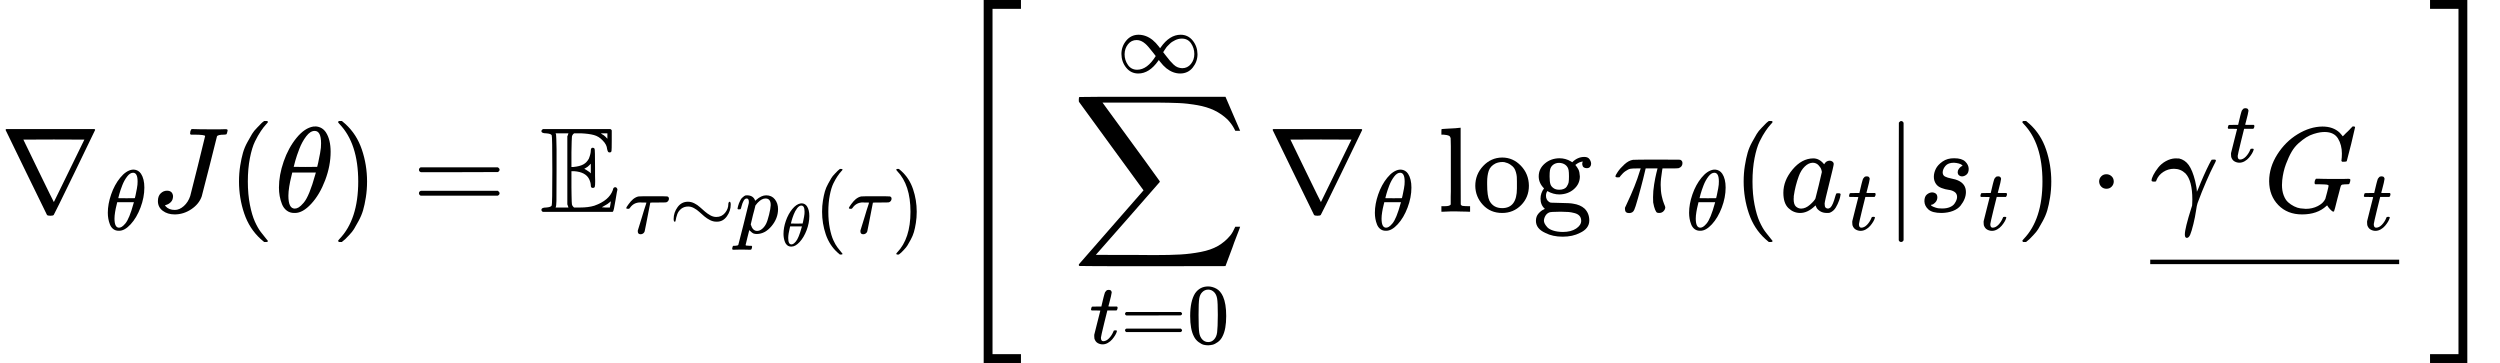
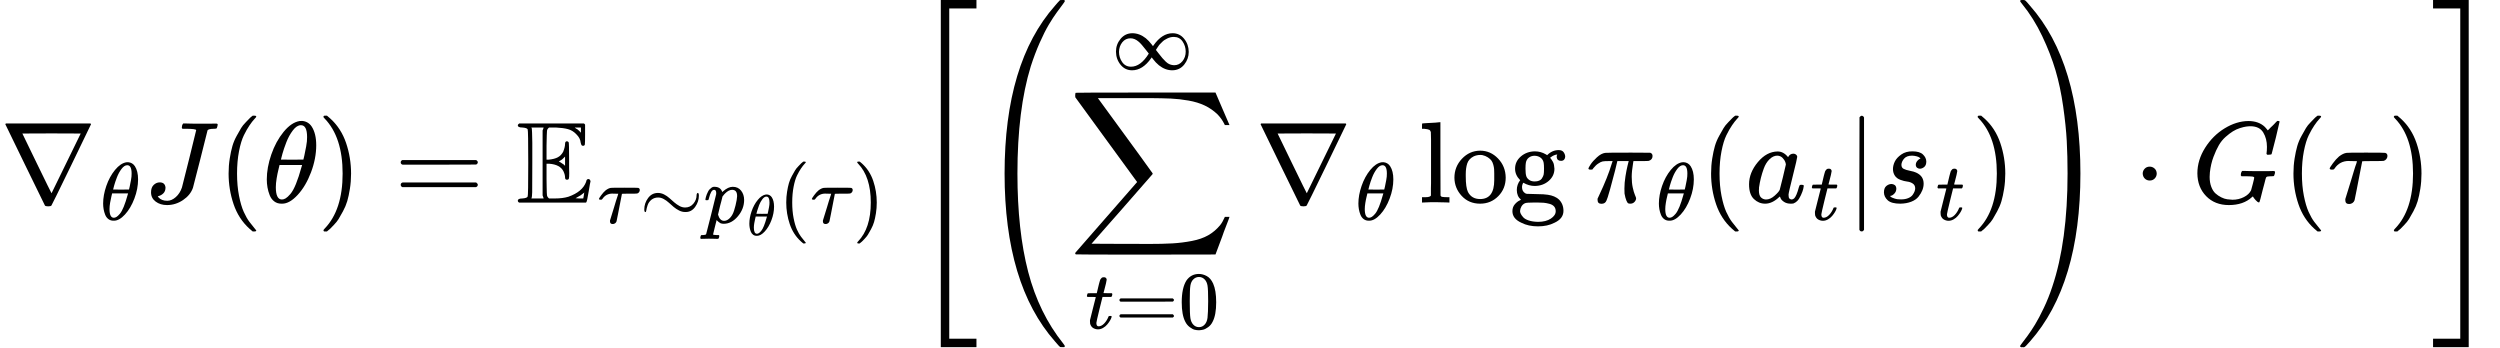
- <svg xmlns="http://www.w3.org/2000/svg" style="vertical-align: -2.827ex;" width="46.73ex" height="6.785ex" role="img" focusable="false" viewBox="0 -1749.5 20654.8 2999">
+ <svg xmlns="http://www.w3.org/2000/svg" style="vertical-align: -2.827ex;" width="48.861ex" height="6.785ex" role="img" focusable="false" viewBox="0 -1749.5 21596.4 2999">
  <g stroke="currentColor" fill="currentColor" stroke-width="0" transform="scale(1,-1)">
    <g data-mml-node="math">
      <g data-mml-node="mtable">
        <g data-mml-node="mtr">
          <g data-mml-node="mtd">
            <g data-mml-node="msub">
              <g data-mml-node="mi">
                <path data-c="2207" d="M46 676Q46 679 51 683H781Q786 679 786 676Q786 674 617 326T444 -26Q439 -33 416 -33T388 -26Q385 -22 216 326T46 676ZM697 596Q697 597 445 597T193 596Q195 591 319 336T445 80L697 596Z" />
              </g>
              <g data-mml-node="mi" transform="translate(866,-150) scale(0.707)">
                <path data-c="1D703" d="M35 200Q35 302 74 415T180 610T319 704Q320 704 327 704T339 705Q393 701 423 656Q462 596 462 495Q462 380 417 261T302 66T168 -10H161Q125 -10 99 10T60 63T41 130T35 200ZM383 566Q383 668 330 668Q294 668 260 623T204 521T170 421T157 371Q206 370 254 370L351 371Q352 372 359 404T375 484T383 566ZM113 132Q113 26 166 26Q181 26 198 36T239 74T287 161T335 307L340 324H145Q145 321 136 286T120 208T113 132Z" />
              </g>
            </g>
            <g data-mml-node="mi" transform="translate(1247.6,0)">
              <path data-c="1D43D" d="M447 625Q447 637 354 637H329Q323 642 323 645T325 664Q329 677 335 683H352Q393 681 498 681Q541 681 568 681T605 682T619 682Q633 682 633 672Q633 670 630 658Q626 642 623 640T604 637Q552 637 545 623Q541 610 483 376Q420 128 419 127Q397 64 333 21T195 -22Q137 -22 97 8T57 88Q57 130 80 152T132 174Q177 174 182 130Q182 98 164 80T123 56Q115 54 115 53T122 44Q148 15 197 15Q235 15 271 47T324 130Q328 142 387 380T447 625Z" />
            </g>
            <g data-mml-node="mo" transform="translate(1880.6,0)">
              <path data-c="28" d="M94 250Q94 319 104 381T127 488T164 576T202 643T244 695T277 729T302 750H315H319Q333 750 333 741Q333 738 316 720T275 667T226 581T184 443T167 250T184 58T225 -81T274 -167T316 -220T333 -241Q333 -250 318 -250H315H302L274 -226Q180 -141 137 -14T94 250Z" />
            </g>
            <g data-mml-node="mi" transform="translate(2269.6,0)">
              <path data-c="1D703" d="M35 200Q35 302 74 415T180 610T319 704Q320 704 327 704T339 705Q393 701 423 656Q462 596 462 495Q462 380 417 261T302 66T168 -10H161Q125 -10 99 10T60 63T41 130T35 200ZM383 566Q383 668 330 668Q294 668 260 623T204 521T170 421T157 371Q206 370 254 370L351 371Q352 372 359 404T375 484T383 566ZM113 132Q113 26 166 26Q181 26 198 36T239 74T287 161T335 307L340 324H145Q145 321 136 286T120 208T113 132Z" />
            </g>
            <g data-mml-node="mo" transform="translate(2738.6,0)">
              <path data-c="29" d="M60 749L64 750Q69 750 74 750H86L114 726Q208 641 251 514T294 250Q294 182 284 119T261 12T224 -76T186 -143T145 -194T113 -227T90 -246Q87 -249 86 -250H74Q66 -250 63 -250T58 -247T55 -238Q56 -237 66 -225Q221 -64 221 250T66 725Q56 737 55 738Q55 746 60 749Z" />
            </g>
            <g data-mml-node="mo" transform="translate(3405.4,0)">
              <path data-c="3D" d="M56 347Q56 360 70 367H707Q722 359 722 347Q722 336 708 328L390 327H72Q56 332 56 347ZM56 153Q56 168 72 173H708Q722 163 722 153Q722 140 707 133H70Q56 140 56 153Z" />
            </g>
            <g data-mml-node="msub" transform="translate(4461.2,0)">
              <g data-mml-node="TeXAtom" data-mjx-texclass="ORD">
                <g data-mml-node="mi">
                  <path data-c="1D53C" d="M12 666Q12 675 24 683H582Q590 680 593 672V588Q593 514 591 502T575 490Q567 490 563 495T555 517Q552 556 517 590Q486 623 445 634T340 648H282Q266 636 264 620T260 492V370H277Q329 375 358 391T404 439Q420 480 420 506Q420 529 436 529Q445 529 451 521Q455 517 455 361Q455 333 455 298T456 253Q456 217 453 207T437 197Q420 196 420 217Q420 240 406 270Q377 328 284 335H260V201Q261 174 261 134Q262 73 264 61T278 38Q281 36 282 35H331Q400 35 449 50Q571 93 602 179Q605 203 622 203Q629 203 634 197T640 183Q638 181 624 95T604 3L600 -1H24Q12 5 12 16Q12 35 51 35Q92 38 97 52Q102 60 102 341T97 632Q91 645 51 648Q12 648 12 666ZM137 341Q137 131 136 89T130 37Q129 36 129 35H235Q233 41 231 48L226 61V623L231 635L235 648H129Q132 641 133 638T135 603T137 517T137 341ZM557 603V648H504Q504 646 515 639Q527 634 542 619L557 603ZM420 317V397L406 383Q394 370 380 363L366 355Q373 350 382 346Q400 333 409 328L420 317ZM582 61L586 88Q585 88 582 83Q557 61 526 46L511 37L542 35H577Q577 36 578 39T580 49T582 61Z" />
                </g>
              </g>
              <g data-mml-node="TeXAtom" transform="translate(700,-176.7) scale(0.707)" data-mjx-texclass="ORD">
                <g data-mml-node="mi">
                  <path data-c="1D70F" d="M39 284Q18 284 18 294Q18 301 45 338T99 398Q134 425 164 429Q170 431 332 431Q492 431 497 429Q517 424 517 402Q517 388 508 376T485 360Q479 358 389 358T299 356Q298 355 283 274T251 109T233 20Q228 5 215 -4T186 -13Q153 -13 153 20V30L203 192Q214 228 227 272T248 336L254 357Q254 358 208 358Q206 358 197 358T183 359Q105 359 61 295Q56 287 53 286T39 284Z" />
                </g>
                <g data-mml-node="mo" transform="translate(517,0)">
                  <path data-c="223C" d="M55 166Q55 241 101 304T222 367Q260 367 296 349T362 304T421 252T484 208T554 189Q616 189 655 236T694 338Q694 350 698 358T708 367Q722 367 722 334Q722 260 677 197T562 134H554Q517 134 481 152T414 196T355 248T292 293T223 311Q179 311 145 286Q109 257 96 218T80 156T69 133Q55 133 55 166Z" />
                </g>
                <g data-mml-node="msub" transform="translate(1295,0)">
                  <g data-mml-node="mi">
                    <path data-c="1D45D" d="M23 287Q24 290 25 295T30 317T40 348T55 381T75 411T101 433T134 442Q209 442 230 378L240 387Q302 442 358 442Q423 442 460 395T497 281Q497 173 421 82T249 -10Q227 -10 210 -4Q199 1 187 11T168 28L161 36Q160 35 139 -51T118 -138Q118 -144 126 -145T163 -148H188Q194 -155 194 -157T191 -175Q188 -187 185 -190T172 -194Q170 -194 161 -194T127 -193T65 -192Q-5 -192 -24 -194H-32Q-39 -187 -39 -183Q-37 -156 -26 -148H-6Q28 -147 33 -136Q36 -130 94 103T155 350Q156 355 156 364Q156 405 131 405Q109 405 94 377T71 316T59 280Q57 278 43 278H29Q23 284 23 287ZM178 102Q200 26 252 26Q282 26 310 49T356 107Q374 141 392 215T411 325V331Q411 405 350 405Q339 405 328 402T306 393T286 380T269 365T254 350T243 336T235 326L232 322Q232 321 229 308T218 264T204 212Q178 106 178 102Z" />
                  </g>
-                   <g data-mml-node="mi" transform="translate(536,-150) scale(0.707)">
-                     <path data-c="1D703" d="M35 200Q35 302 74 415T180 610T319 704Q320 704 327 704T339 705Q393 701 423 656Q462 596 462 495Q462 380 417 261T302 66T168 -10H161Q125 -10 99 10T60 63T41 130T35 200ZM383 566Q383 668 330 668Q294 668 260 623T204 521T170 421T157 371Q206 370 254 370L351 371Q352 372 359 404T375 484T383 566ZM113 132Q113 26 166 26Q181 26 198 36T239 74T287 161T335 307L340 324H145Q145 321 136 286T120 208T113 132Z" />
+                   <g data-mml-node="TeXAtom" transform="translate(536,-150) scale(0.707)" data-mjx-texclass="ORD">
+                     <g data-mml-node="mi">
+                       <path data-c="1D703" d="M35 200Q35 302 74 415T180 610T319 704Q320 704 327 704T339 705Q393 701 423 656Q462 596 462 495Q462 380 417 261T302 66T168 -10H161Q125 -10 99 10T60 63T41 130T35 200ZM383 566Q383 668 330 668Q294 668 260 623T204 521T170 421T157 371Q206 370 254 370L351 371Q352 372 359 404T375 484T383 566ZM113 132Q113 26 166 26Q181 26 198 36T239 74T287 161T335 307L340 324H145Q145 321 136 286T120 208T113 132Z" />
+                     </g>
                  </g>
                </g>
                <g data-mml-node="mo" transform="translate(2212.6,0)">
                  <path data-c="28" d="M94 250Q94 319 104 381T127 488T164 576T202 643T244 695T277 729T302 750H315H319Q333 750 333 741Q333 738 316 720T275 667T226 581T184 443T167 250T184 58T225 -81T274 -167T316 -220T333 -241Q333 -250 318 -250H315H302L274 -226Q180 -141 137 -14T94 250Z" />
                </g>
                <g data-mml-node="mi" transform="translate(2601.6,0)">
                  <path data-c="1D70F" d="M39 284Q18 284 18 294Q18 301 45 338T99 398Q134 425 164 429Q170 431 332 431Q492 431 497 429Q517 424 517 402Q517 388 508 376T485 360Q479 358 389 358T299 356Q298 355 283 274T251 109T233 20Q228 5 215 -4T186 -13Q153 -13 153 20V30L203 192Q214 228 227 272T248 336L254 357Q254 358 208 358Q206 358 197 358T183 359Q105 359 61 295Q56 287 53 286T39 284Z" />
                </g>
                <g data-mml-node="mo" transform="translate(3118.6,0)">
                  <path data-c="29" d="M60 749L64 750Q69 750 74 750H86L114 726Q208 641 251 514T294 250Q294 182 284 119T261 12T224 -76T186 -143T145 -194T113 -227T90 -246Q87 -249 86 -250H74Q66 -250 63 -250T58 -247T55 -238Q56 -237 66 -225Q221 -64 221 250T66 725Q56 737 55 738Q55 746 60 749Z" />
                </g>
              </g>
            </g>
            <g data-mml-node="mrow" transform="translate(7858.1,0)">
              <g data-mml-node="mo" transform="translate(0 -0.5)">
                <path data-c="5B" d="M269 -1249V1750H577V1677H342V-1176H577V-1249H269Z" />
              </g>
-               <g data-mml-node="mtext" transform="translate(583,0)">
-                 <path data-c="A0" d="" />
-               </g>
-               <g data-mml-node="munderover" transform="translate(999.7,0)">
-                 <g data-mml-node="mo">
-                   <path data-c="2211" d="M60 948Q63 950 665 950H1267L1325 815Q1384 677 1388 669H1348L1341 683Q1320 724 1285 761Q1235 809 1174 838T1033 881T882 898T699 902H574H543H251L259 891Q722 258 724 252Q725 250 724 246Q721 243 460 -56L196 -356Q196 -357 407 -357Q459 -357 548 -357T676 -358Q812 -358 896 -353T1063 -332T1204 -283T1307 -196Q1328 -170 1348 -124H1388Q1388 -125 1381 -145T1356 -210T1325 -294L1267 -449L666 -450Q64 -450 61 -448Q55 -446 55 -439Q55 -437 57 -433L590 177Q590 178 557 222T452 366T322 544L56 909L55 924Q55 945 60 948Z" />
+               <g data-mml-node="mrow" transform="translate(583,0)">
+                 <g data-mml-node="mo" transform="translate(0 -0.5)">
+                   <path data-c="28" d="M758 -1237T758 -1240T752 -1249H736Q718 -1249 717 -1248Q711 -1245 672 -1199Q237 -706 237 251T672 1700Q697 1730 716 1749Q718 1750 735 1750H752Q758 1744 758 1741Q758 1737 740 1713T689 1644T619 1537T540 1380T463 1176Q348 802 348 251Q348 -242 441 -599T744 -1218Q758 -1237 758 -1240Z" />
                </g>
-                 <g data-mml-node="TeXAtom" transform="translate(142.5,-1087.9) scale(0.707)" data-mjx-texclass="ORD">
-                   <g data-mml-node="mi">
-                     <path data-c="1D461" d="M26 385Q19 392 19 395Q19 399 22 411T27 425Q29 430 36 430T87 431H140L159 511Q162 522 166 540T173 566T179 586T187 603T197 615T211 624T229 626Q247 625 254 615T261 596Q261 589 252 549T232 470L222 433Q222 431 272 431H323Q330 424 330 420Q330 398 317 385H210L174 240Q135 80 135 68Q135 26 162 26Q197 26 230 60T283 144Q285 150 288 151T303 153H307Q322 153 322 145Q322 142 319 133Q314 117 301 95T267 48T216 6T155 -11Q125 -11 98 4T59 56Q57 64 57 83V101L92 241Q127 382 128 383Q128 385 77 385H26Z" />
+                 <g data-mml-node="munderover" transform="translate(792,0)">
+                   <g data-mml-node="mo">
+                     <path data-c="2211" d="M60 948Q63 950 665 950H1267L1325 815Q1384 677 1388 669H1348L1341 683Q1320 724 1285 761Q1235 809 1174 838T1033 881T882 898T699 902H574H543H251L259 891Q722 258 724 252Q725 250 724 246Q721 243 460 -56L196 -356Q196 -357 407 -357Q459 -357 548 -357T676 -358Q812 -358 896 -353T1063 -332T1204 -283T1307 -196Q1328 -170 1348 -124H1388Q1388 -125 1381 -145T1356 -210T1325 -294L1267 -449L666 -450Q64 -450 61 -448Q55 -446 55 -439Q55 -437 57 -433L590 177Q590 178 557 222T452 366T322 544L56 909L55 924Q55 945 60 948Z" />
                  </g>
-                   <g data-mml-node="mo" transform="translate(361,0)">
-                     <path data-c="3D" d="M56 347Q56 360 70 367H707Q722 359 722 347Q722 336 708 328L390 327H72Q56 332 56 347ZM56 153Q56 168 72 173H708Q722 163 722 153Q722 140 707 133H70Q56 140 56 153Z" />
-                   </g>
-                   <g data-mml-node="mn" transform="translate(1139,0)">
-                     <path data-c="30" d="M96 585Q152 666 249 666Q297 666 345 640T423 548Q460 465 460 320Q460 165 417 83Q397 41 362 16T301 -15T250 -22Q224 -22 198 -16T137 16T82 83Q39 165 39 320Q39 494 96 585ZM321 597Q291 629 250 629Q208 629 178 597Q153 571 145 525T137 333Q137 175 145 125T181 46Q209 16 250 16Q290 16 318 46Q347 76 354 130T362 333Q362 478 354 524T321 597Z" />
-                   </g>
-                 </g>
-                 <g data-mml-node="TeXAtom" transform="translate(368.4,1150) scale(0.707)" data-mjx-texclass="ORD">
-                   <g data-mml-node="mi">
-                     <path data-c="221E" d="M55 217Q55 305 111 373T254 442Q342 442 419 381Q457 350 493 303L507 284L514 294Q618 442 747 442Q833 442 888 374T944 214Q944 128 889 59T743 -11Q657 -11 580 50Q542 81 506 128L492 147L485 137Q381 -11 252 -11Q166 -11 111 57T55 217ZM907 217Q907 285 869 341T761 397Q740 397 720 392T682 378T648 359T619 335T594 310T574 285T559 263T548 246L543 238L574 198Q605 158 622 138T664 94T714 61T765 51Q827 51 867 100T907 217ZM92 214Q92 145 131 89T239 33Q357 33 456 193L425 233Q364 312 334 337Q285 380 233 380Q171 380 132 331T92 214Z" />
-                   </g>
-                 </g>
-               </g>
-               <g data-mml-node="msub" transform="translate(2610.3,0)">
-                 <g data-mml-node="mi">
-                   <path data-c="2207" d="M46 676Q46 679 51 683H781Q786 679 786 676Q786 674 617 326T444 -26Q439 -33 416 -33T388 -26Q385 -22 216 326T46 676ZM697 596Q697 597 445 597T193 596Q195 591 319 336T445 80L697 596Z" />
-                 </g>
-                 <g data-mml-node="mi" transform="translate(866,-150) scale(0.707)">
-                   <path data-c="1D703" d="M35 200Q35 302 74 415T180 610T319 704Q320 704 327 704T339 705Q393 701 423 656Q462 596 462 495Q462 380 417 261T302 66T168 -10H161Q125 -10 99 10T60 63T41 130T35 200ZM383 566Q383 668 330 668Q294 668 260 623T204 521T170 421T157 371Q206 370 254 370L351 371Q352 372 359 404T375 484T383 566ZM113 132Q113 26 166 26Q181 26 198 36T239 74T287 161T335 307L340 324H145Q145 321 136 286T120 208T113 132Z" />
-                 </g>
-               </g>
-               <g data-mml-node="mi" transform="translate(4024.6,0)">
-                 <path data-c="6C" d="M42 46H56Q95 46 103 60V68Q103 77 103 91T103 124T104 167T104 217T104 272T104 329Q104 366 104 407T104 482T104 542T103 586T103 603Q100 622 89 628T44 637H26V660Q26 683 28 683L38 684Q48 685 67 686T104 688Q121 689 141 690T171 693T182 694H185V379Q185 62 186 60Q190 52 198 49Q219 46 247 46H263V0H255L232 1Q209 2 183 2T145 3T107 3T57 1L34 0H26V46H42Z" />
-                 <path data-c="6F" d="M28 214Q28 309 93 378T250 448Q340 448 405 380T471 215Q471 120 407 55T250 -10Q153 -10 91 57T28 214ZM250 30Q372 30 372 193V225V250Q372 272 371 288T364 326T348 362T317 390T268 410Q263 411 252 411Q222 411 195 399Q152 377 139 338T126 246V226Q126 130 145 91Q177 30 250 30Z" transform="translate(278,0)" />
-                 <path data-c="67" d="M329 409Q373 453 429 453Q459 453 472 434T485 396Q485 382 476 371T449 360Q416 360 412 390Q410 404 415 411Q415 412 416 414V415Q388 412 363 393Q355 388 355 386Q355 385 359 381T368 369T379 351T388 325T392 292Q392 230 343 187T222 143Q172 143 123 171Q112 153 112 133Q112 98 138 81Q147 75 155 75T227 73Q311 72 335 67Q396 58 431 26Q470 -13 470 -72Q470 -139 392 -175Q332 -206 250 -206Q167 -206 107 -175Q29 -140 29 -75Q29 -39 50 -15T92 18L103 24Q67 55 67 108Q67 155 96 193Q52 237 52 292Q52 355 102 398T223 442Q274 442 318 416L329 409ZM299 343Q294 371 273 387T221 404Q192 404 171 388T145 343Q142 326 142 292Q142 248 149 227T179 192Q196 182 222 182Q244 182 260 189T283 207T294 227T299 242Q302 258 302 292T299 343ZM403 -75Q403 -50 389 -34T348 -11T299 -2T245 0H218Q151 0 138 -6Q118 -15 107 -34T95 -74Q95 -84 101 -97T122 -127T170 -155T250 -167Q319 -167 361 -139T403 -75Z" transform="translate(778,0)" />
-               </g>
-               <g data-mml-node="mo" transform="translate(5302.6,0)">
-                 <path data-c="2061" d="" />
-               </g>
-               <g data-mml-node="msub" transform="translate(5469.3,0)">
-                 <g data-mml-node="mi">
-                   <path data-c="1D70B" d="M132 -11Q98 -11 98 22V33L111 61Q186 219 220 334L228 358H196Q158 358 142 355T103 336Q92 329 81 318T62 297T53 285Q51 284 38 284Q19 284 19 294Q19 300 38 329T93 391T164 429Q171 431 389 431Q549 431 553 430Q573 423 573 402Q573 371 541 360Q535 358 472 358H408L405 341Q393 269 393 222Q393 170 402 129T421 65T431 37Q431 20 417 5T381 -10Q370 -10 363 -7T347 17T331 77Q330 86 330 121Q330 170 339 226T357 318T367 358H269L268 354Q268 351 249 275T206 114T175 17Q164 -11 132 -11Z" />
-                 </g>
-                 <g data-mml-node="mi" transform="translate(603,-150) scale(0.707)">
-                   <path data-c="1D703" d="M35 200Q35 302 74 415T180 610T319 704Q320 704 327 704T339 705Q393 701 423 656Q462 596 462 495Q462 380 417 261T302 66T168 -10H161Q125 -10 99 10T60 63T41 130T35 200ZM383 566Q383 668 330 668Q294 668 260 623T204 521T170 421T157 371Q206 370 254 370L351 371Q352 372 359 404T375 484T383 566ZM113 132Q113 26 166 26Q181 26 198 36T239 74T287 161T335 307L340 324H145Q145 321 136 286T120 208T113 132Z" />
-                 </g>
-               </g>
-               <g data-mml-node="mo" transform="translate(6453.9,0)">
-                 <path data-c="28" d="M94 250Q94 319 104 381T127 488T164 576T202 643T244 695T277 729T302 750H315H319Q333 750 333 741Q333 738 316 720T275 667T226 581T184 443T167 250T184 58T225 -81T274 -167T316 -220T333 -241Q333 -250 318 -250H315H302L274 -226Q180 -141 137 -14T94 250Z" />
-               </g>
-               <g data-mml-node="msub" transform="translate(6842.9,0)">
-                 <g data-mml-node="mi">
-                   <path data-c="1D44E" d="M33 157Q33 258 109 349T280 441Q331 441 370 392Q386 422 416 422Q429 422 439 414T449 394Q449 381 412 234T374 68Q374 43 381 35T402 26Q411 27 422 35Q443 55 463 131Q469 151 473 152Q475 153 483 153H487Q506 153 506 144Q506 138 501 117T481 63T449 13Q436 0 417 -8Q409 -10 393 -10Q359 -10 336 5T306 36L300 51Q299 52 296 50Q294 48 292 46Q233 -10 172 -10Q117 -10 75 30T33 157ZM351 328Q351 334 346 350T323 385T277 405Q242 405 210 374T160 293Q131 214 119 129Q119 126 119 118T118 106Q118 61 136 44T179 26Q217 26 254 59T298 110Q300 114 325 217T351 328Z" />
-                 </g>
-                 <g data-mml-node="mi" transform="translate(562,-150) scale(0.707)">
-                   <path data-c="1D461" d="M26 385Q19 392 19 395Q19 399 22 411T27 425Q29 430 36 430T87 431H140L159 511Q162 522 166 540T173 566T179 586T187 603T197 615T211 624T229 626Q247 625 254 615T261 596Q261 589 252 549T232 470L222 433Q222 431 272 431H323Q330 424 330 420Q330 398 317 385H210L174 240Q135 80 135 68Q135 26 162 26Q197 26 230 60T283 144Q285 150 288 151T303 153H307Q322 153 322 145Q322 142 319 133Q314 117 301 95T267 48T216 6T155 -11Q125 -11 98 4T59 56Q57 64 57 83V101L92 241Q127 382 128 383Q128 385 77 385H26Z" />
-                 </g>
-               </g>
-               <g data-mml-node="mo" transform="translate(7710.2,0) translate(0 -0.5)">
-                 <path data-c="7C" d="M139 -249H137Q125 -249 119 -235V251L120 737Q130 750 139 750Q152 750 159 735V-235Q151 -249 141 -249H139Z" />
-               </g>
-               <g data-mml-node="msub" transform="translate(7988.2,0)">
-                 <g data-mml-node="mi">
-                   <path data-c="1D460" d="M131 289Q131 321 147 354T203 415T300 442Q362 442 390 415T419 355Q419 323 402 308T364 292Q351 292 340 300T328 326Q328 342 337 354T354 372T367 378Q368 378 368 379Q368 382 361 388T336 399T297 405Q249 405 227 379T204 326Q204 301 223 291T278 274T330 259Q396 230 396 163Q396 135 385 107T352 51T289 7T195 -10Q118 -10 86 19T53 87Q53 126 74 143T118 160Q133 160 146 151T160 120Q160 94 142 76T111 58Q109 57 108 57T107 55Q108 52 115 47T146 34T201 27Q237 27 263 38T301 66T318 97T323 122Q323 150 302 164T254 181T195 196T148 231Q131 256 131 289Z" />
-                 </g>
-                 <g data-mml-node="mi" transform="translate(502,-150) scale(0.707)">
-                   <path data-c="1D461" d="M26 385Q19 392 19 395Q19 399 22 411T27 425Q29 430 36 430T87 431H140L159 511Q162 522 166 540T173 566T179 586T187 603T197 615T211 624T229 626Q247 625 254 615T261 596Q261 589 252 549T232 470L222 433Q222 431 272 431H323Q330 424 330 420Q330 398 317 385H210L174 240Q135 80 135 68Q135 26 162 26Q197 26 230 60T283 144Q285 150 288 151T303 153H307Q322 153 322 145Q322 142 319 133Q314 117 301 95T267 48T216 6T155 -11Q125 -11 98 4T59 56Q57 64 57 83V101L92 241Q127 382 128 383Q128 385 77 385H26Z" />
-                 </g>
-               </g>
-               <g data-mml-node="mo" transform="translate(8795.5,0)">
-                 <path data-c="29" d="M60 749L64 750Q69 750 74 750H86L114 726Q208 641 251 514T294 250Q294 182 284 119T261 12T224 -76T186 -143T145 -194T113 -227T90 -246Q87 -249 86 -250H74Q66 -250 63 -250T58 -247T55 -238Q56 -237 66 -225Q221 -64 221 250T66 725Q56 737 55 738Q55 746 60 749Z" />
-               </g>
-               <g data-mml-node="mo" transform="translate(9406.7,0)">
-                 <path data-c="22C5" d="M78 250Q78 274 95 292T138 310Q162 310 180 294T199 251Q199 226 182 208T139 190T96 207T78 250Z" />
-               </g>
-               <g data-mml-node="munder" transform="translate(9906.9,0)">
-                 <g data-mml-node="mrow">
-                   <g data-mml-node="msup">
+                   <g data-mml-node="TeXAtom" transform="translate(142.5,-1087.9) scale(0.707)" data-mjx-texclass="ORD">
                    <g data-mml-node="mi">
-                       <path data-c="1D6FE" d="M31 249Q11 249 11 258Q11 275 26 304T66 365T129 418T206 441Q233 441 239 440Q287 429 318 386T371 255Q385 195 385 170Q385 166 386 166L398 193Q418 244 443 300T486 391T508 430Q510 431 524 431H537Q543 425 543 422Q543 418 522 378T463 251T391 71Q385 55 378 6T357 -100Q341 -165 330 -190T303 -216Q286 -216 286 -188Q286 -138 340 32L346 51L347 69Q348 79 348 100Q348 257 291 317Q251 355 196 355Q148 355 108 329T51 260Q49 251 47 251Q45 249 31 249Z" />
-                     </g>
-                     <g data-mml-node="mi" transform="translate(627.3,413) scale(0.707)">
                      <path data-c="1D461" d="M26 385Q19 392 19 395Q19 399 22 411T27 425Q29 430 36 430T87 431H140L159 511Q162 522 166 540T173 566T179 586T187 603T197 615T211 624T229 626Q247 625 254 615T261 596Q261 589 252 549T232 470L222 433Q222 431 272 431H323Q330 424 330 420Q330 398 317 385H210L174 240Q135 80 135 68Q135 26 162 26Q197 26 230 60T283 144Q285 150 288 151T303 153H307Q322 153 322 145Q322 142 319 133Q314 117 301 95T267 48T216 6T155 -11Q125 -11 98 4T59 56Q57 64 57 83V101L92 241Q127 382 128 383Q128 385 77 385H26Z" />
                    </g>
+                     <g data-mml-node="mo" transform="translate(361,0)">
+                       <path data-c="3D" d="M56 347Q56 360 70 367H707Q722 359 722 347Q722 336 708 328L390 327H72Q56 332 56 347ZM56 153Q56 168 72 173H708Q722 163 722 153Q722 140 707 133H70Q56 140 56 153Z" />
+                     </g>
+                     <g data-mml-node="mn" transform="translate(1139,0)">
+                       <path data-c="30" d="M96 585Q152 666 249 666Q297 666 345 640T423 548Q460 465 460 320Q460 165 417 83Q397 41 362 16T301 -15T250 -22Q224 -22 198 -16T137 16T82 83Q39 165 39 320Q39 494 96 585ZM321 597Q291 629 250 629Q208 629 178 597Q153 571 145 525T137 333Q137 175 145 125T181 46Q209 16 250 16Q290 16 318 46Q347 76 354 130T362 333Q362 478 354 524T321 597Z" />
+                     </g>
                  </g>
-                   <g data-mml-node="msub" transform="translate(932.5,0)">
+                   <g data-mml-node="TeXAtom" transform="translate(368.4,1150) scale(0.707)" data-mjx-texclass="ORD">
                    <g data-mml-node="mi">
-                       <path data-c="1D43A" d="M50 252Q50 367 117 473T286 641T490 704Q580 704 633 653Q642 643 648 636T656 626L657 623Q660 623 684 649Q691 655 699 663T715 679T725 690L740 705H746Q760 705 760 698Q760 694 728 561Q692 422 692 421Q690 416 687 415T669 413H653Q647 419 647 422Q647 423 648 429T650 449T651 481Q651 552 619 605T510 659Q492 659 471 656T418 643T357 615T294 567T236 496T189 394T158 260Q156 242 156 221Q156 173 170 136T206 79T256 45T308 28T353 24Q407 24 452 47T514 106Q517 114 529 161T541 214Q541 222 528 224T468 227H431Q425 233 425 235T427 254Q431 267 437 273H454Q494 271 594 271Q634 271 659 271T695 272T707 272Q721 272 721 263Q721 261 719 249Q714 230 709 228Q706 227 694 227Q674 227 653 224Q646 221 643 215T629 164Q620 131 614 108Q589 6 586 3Q584 1 581 1Q571 1 553 21T530 52Q530 53 528 52T522 47Q448 -22 322 -22Q201 -22 126 55T50 252Z" />
-                     </g>
-                     <g data-mml-node="mi" transform="translate(819,-150) scale(0.707)">
-                       <path data-c="1D461" d="M26 385Q19 392 19 395Q19 399 22 411T27 425Q29 430 36 430T87 431H140L159 511Q162 522 166 540T173 566T179 586T187 603T197 615T211 624T229 626Q247 625 254 615T261 596Q261 589 252 549T232 470L222 433Q222 431 272 431H323Q330 424 330 420Q330 398 317 385H210L174 240Q135 80 135 68Q135 26 162 26Q197 26 230 60T283 144Q285 150 288 151T303 153H307Q322 153 322 145Q322 142 319 133Q314 117 301 95T267 48T216 6T155 -11Q125 -11 98 4T59 56Q57 64 57 83V101L92 241Q127 382 128 383Q128 385 77 385H26Z" />
+                       <path data-c="221E" d="M55 217Q55 305 111 373T254 442Q342 442 419 381Q457 350 493 303L507 284L514 294Q618 442 747 442Q833 442 888 374T944 214Q944 128 889 59T743 -11Q657 -11 580 50Q542 81 506 128L492 147L485 137Q381 -11 252 -11Q166 -11 111 57T55 217ZM907 217Q907 285 869 341T761 397Q740 397 720 392T682 378T648 359T619 335T594 310T574 285T559 263T548 246L543 238L574 198Q605 158 622 138T664 94T714 61T765 51Q827 51 867 100T907 217ZM92 214Q92 145 131 89T239 33Q357 33 456 193L425 233Q364 312 334 337Q285 380 233 380Q171 380 132 331T92 214Z" />
                    </g>
                  </g>
                </g>
-                 <g data-mml-node="mo" transform="translate(0,-681)">
-                   <svg width="2056.8" height="237" x="0" y="148" viewBox="514.2 148 2056.8 237">
-                     <path data-c="2013" d="M0 248V285H499V248H0Z" transform="scale(6.17,1)" />
-                   </svg>
+                 <g data-mml-node="msub" transform="translate(2402.7,0)">
+                   <g data-mml-node="mi">
+                     <path data-c="2207" d="M46 676Q46 679 51 683H781Q786 679 786 676Q786 674 617 326T444 -26Q439 -33 416 -33T388 -26Q385 -22 216 326T46 676ZM697 596Q697 597 445 597T193 596Q195 591 319 336T445 80L697 596Z" />
+                   </g>
+                   <g data-mml-node="mi" transform="translate(866,-150) scale(0.707)">
+                     <path data-c="1D703" d="M35 200Q35 302 74 415T180 610T319 704Q320 704 327 704T339 705Q393 701 423 656Q462 596 462 495Q462 380 417 261T302 66T168 -10H161Q125 -10 99 10T60 63T41 130T35 200ZM383 566Q383 668 330 668Q294 668 260 623T204 521T170 421T157 371Q206 370 254 370L351 371Q352 372 359 404T375 484T383 566ZM113 132Q113 26 166 26Q181 26 198 36T239 74T287 161T335 307L340 324H145Q145 321 136 286T120 208T113 132Z" />
+                   </g>
+                 </g>
+                 <g data-mml-node="mi" transform="translate(3817,0)">
+                   <path data-c="6C" d="M42 46H56Q95 46 103 60V68Q103 77 103 91T103 124T104 167T104 217T104 272T104 329Q104 366 104 407T104 482T104 542T103 586T103 603Q100 622 89 628T44 637H26V660Q26 683 28 683L38 684Q48 685 67 686T104 688Q121 689 141 690T171 693T182 694H185V379Q185 62 186 60Q190 52 198 49Q219 46 247 46H263V0H255L232 1Q209 2 183 2T145 3T107 3T57 1L34 0H26V46H42Z" />
+                   <path data-c="6F" d="M28 214Q28 309 93 378T250 448Q340 448 405 380T471 215Q471 120 407 55T250 -10Q153 -10 91 57T28 214ZM250 30Q372 30 372 193V225V250Q372 272 371 288T364 326T348 362T317 390T268 410Q263 411 252 411Q222 411 195 399Q152 377 139 338T126 246V226Q126 130 145 91Q177 30 250 30Z" transform="translate(278,0)" />
+                   <path data-c="67" d="M329 409Q373 453 429 453Q459 453 472 434T485 396Q485 382 476 371T449 360Q416 360 412 390Q410 404 415 411Q415 412 416 414V415Q388 412 363 393Q355 388 355 386Q355 385 359 381T368 369T379 351T388 325T392 292Q392 230 343 187T222 143Q172 143 123 171Q112 153 112 133Q112 98 138 81Q147 75 155 75T227 73Q311 72 335 67Q396 58 431 26Q470 -13 470 -72Q470 -139 392 -175Q332 -206 250 -206Q167 -206 107 -175Q29 -140 29 -75Q29 -39 50 -15T92 18L103 24Q67 55 67 108Q67 155 96 193Q52 237 52 292Q52 355 102 398T223 442Q274 442 318 416L329 409ZM299 343Q294 371 273 387T221 404Q192 404 171 388T145 343Q142 326 142 292Q142 248 149 227T179 192Q196 182 222 182Q244 182 260 189T283 207T294 227T299 242Q302 258 302 292T299 343ZM403 -75Q403 -50 389 -34T348 -11T299 -2T245 0H218Q151 0 138 -6Q118 -15 107 -34T95 -74Q95 -84 101 -97T122 -127T170 -155T250 -167Q319 -167 361 -139T403 -75Z" transform="translate(778,0)" />
+                 </g>
+                 <g data-mml-node="mo" transform="translate(5095,0)">
+                   <path data-c="2061" d="" />
+                 </g>
+                 <g data-mml-node="msub" transform="translate(5261.6,0)">
+                   <g data-mml-node="mi">
+                     <path data-c="1D70B" d="M132 -11Q98 -11 98 22V33L111 61Q186 219 220 334L228 358H196Q158 358 142 355T103 336Q92 329 81 318T62 297T53 285Q51 284 38 284Q19 284 19 294Q19 300 38 329T93 391T164 429Q171 431 389 431Q549 431 553 430Q573 423 573 402Q573 371 541 360Q535 358 472 358H408L405 341Q393 269 393 222Q393 170 402 129T421 65T431 37Q431 20 417 5T381 -10Q370 -10 363 -7T347 17T331 77Q330 86 330 121Q330 170 339 226T357 318T367 358H269L268 354Q268 351 249 275T206 114T175 17Q164 -11 132 -11Z" />
+                   </g>
+                   <g data-mml-node="mi" transform="translate(603,-150) scale(0.707)">
+                     <path data-c="1D703" d="M35 200Q35 302 74 415T180 610T319 704Q320 704 327 704T339 705Q393 701 423 656Q462 596 462 495Q462 380 417 261T302 66T168 -10H161Q125 -10 99 10T60 63T41 130T35 200ZM383 566Q383 668 330 668Q294 668 260 623T204 521T170 421T157 371Q206 370 254 370L351 371Q352 372 359 404T375 484T383 566ZM113 132Q113 26 166 26Q181 26 198 36T239 74T287 161T335 307L340 324H145Q145 321 136 286T120 208T113 132Z" />
+                   </g>
+                 </g>
+                 <g data-mml-node="mo" transform="translate(6246.3,0)">
+                   <path data-c="28" d="M94 250Q94 319 104 381T127 488T164 576T202 643T244 695T277 729T302 750H315H319Q333 750 333 741Q333 738 316 720T275 667T226 581T184 443T167 250T184 58T225 -81T274 -167T316 -220T333 -241Q333 -250 318 -250H315H302L274 -226Q180 -141 137 -14T94 250Z" />
+                 </g>
+                 <g data-mml-node="msub" transform="translate(6635.3,0)">
+                   <g data-mml-node="mi">
+                     <path data-c="1D44E" d="M33 157Q33 258 109 349T280 441Q331 441 370 392Q386 422 416 422Q429 422 439 414T449 394Q449 381 412 234T374 68Q374 43 381 35T402 26Q411 27 422 35Q443 55 463 131Q469 151 473 152Q475 153 483 153H487Q506 153 506 144Q506 138 501 117T481 63T449 13Q436 0 417 -8Q409 -10 393 -10Q359 -10 336 5T306 36L300 51Q299 52 296 50Q294 48 292 46Q233 -10 172 -10Q117 -10 75 30T33 157ZM351 328Q351 334 346 350T323 385T277 405Q242 405 210 374T160 293Q131 214 119 129Q119 126 119 118T118 106Q118 61 136 44T179 26Q217 26 254 59T298 110Q300 114 325 217T351 328Z" />
+                   </g>
+                   <g data-mml-node="mi" transform="translate(562,-150) scale(0.707)">
+                     <path data-c="1D461" d="M26 385Q19 392 19 395Q19 399 22 411T27 425Q29 430 36 430T87 431H140L159 511Q162 522 166 540T173 566T179 586T187 603T197 615T211 624T229 626Q247 625 254 615T261 596Q261 589 252 549T232 470L222 433Q222 431 272 431H323Q330 424 330 420Q330 398 317 385H210L174 240Q135 80 135 68Q135 26 162 26Q197 26 230 60T283 144Q285 150 288 151T303 153H307Q322 153 322 145Q322 142 319 133Q314 117 301 95T267 48T216 6T155 -11Q125 -11 98 4T59 56Q57 64 57 83V101L92 241Q127 382 128 383Q128 385 77 385H26Z" />
+                   </g>
+                 </g>
+                 <g data-mml-node="mo" transform="translate(7502.5,0) translate(0 -0.5)">
+                   <path data-c="7C" d="M139 -249H137Q125 -249 119 -235V251L120 737Q130 750 139 750Q152 750 159 735V-235Q151 -249 141 -249H139Z" />
+                 </g>
+                 <g data-mml-node="msub" transform="translate(7780.5,0)">
+                   <g data-mml-node="mi">
+                     <path data-c="1D460" d="M131 289Q131 321 147 354T203 415T300 442Q362 442 390 415T419 355Q419 323 402 308T364 292Q351 292 340 300T328 326Q328 342 337 354T354 372T367 378Q368 378 368 379Q368 382 361 388T336 399T297 405Q249 405 227 379T204 326Q204 301 223 291T278 274T330 259Q396 230 396 163Q396 135 385 107T352 51T289 7T195 -10Q118 -10 86 19T53 87Q53 126 74 143T118 160Q133 160 146 151T160 120Q160 94 142 76T111 58Q109 57 108 57T107 55Q108 52 115 47T146 34T201 27Q237 27 263 38T301 66T318 97T323 122Q323 150 302 164T254 181T195 196T148 231Q131 256 131 289Z" />
+                   </g>
+                   <g data-mml-node="mi" transform="translate(502,-150) scale(0.707)">
+                     <path data-c="1D461" d="M26 385Q19 392 19 395Q19 399 22 411T27 425Q29 430 36 430T87 431H140L159 511Q162 522 166 540T173 566T179 586T187 603T197 615T211 624T229 626Q247 625 254 615T261 596Q261 589 252 549T232 470L222 433Q222 431 272 431H323Q330 424 330 420Q330 398 317 385H210L174 240Q135 80 135 68Q135 26 162 26Q197 26 230 60T283 144Q285 150 288 151T303 153H307Q322 153 322 145Q322 142 319 133Q314 117 301 95T267 48T216 6T155 -11Q125 -11 98 4T59 56Q57 64 57 83V101L92 241Q127 382 128 383Q128 385 77 385H26Z" />
+                   </g>
+                 </g>
+                 <g data-mml-node="mo" transform="translate(8587.8,0)">
+                   <path data-c="29" d="M60 749L64 750Q69 750 74 750H86L114 726Q208 641 251 514T294 250Q294 182 284 119T261 12T224 -76T186 -143T145 -194T113 -227T90 -246Q87 -249 86 -250H74Q66 -250 63 -250T58 -247T55 -238Q56 -237 66 -225Q221 -64 221 250T66 725Q56 737 55 738Q55 746 60 749Z" />
+                 </g>
+                 <g data-mml-node="mo" transform="translate(8976.8,0) translate(0 -0.5)">
+                   <path data-c="29" d="M33 1741Q33 1750 51 1750H60H65Q73 1750 81 1743T119 1700Q554 1207 554 251Q554 -707 119 -1199Q76 -1250 66 -1250Q65 -1250 62 -1250T56 -1249Q55 -1249 53 -1249T49 -1250Q33 -1250 33 -1239Q33 -1236 50 -1214T98 -1150T163 -1052T238 -910T311 -727Q443 -335 443 251Q443 402 436 532T405 831T339 1142T224 1438T50 1716Q33 1737 33 1741Z" />
                </g>
              </g>
-               <g data-mml-node="mtext" transform="translate(11963.7,0)">
-                 <path data-c="A0" d="" />
+               <g data-mml-node="mo" transform="translate(10574,0)">
+                 <path data-c="22C5" d="M78 250Q78 274 95 292T138 310Q162 310 180 294T199 251Q199 226 182 208T139 190T96 207T78 250Z" />
              </g>
-               <g data-mml-node="mo" transform="translate(12213.7,0) translate(0 -0.5)">
+               <g data-mml-node="mi" transform="translate(11074.2,0)">
+                 <path data-c="1D43A" d="M50 252Q50 367 117 473T286 641T490 704Q580 704 633 653Q642 643 648 636T656 626L657 623Q660 623 684 649Q691 655 699 663T715 679T725 690L740 705H746Q760 705 760 698Q760 694 728 561Q692 422 692 421Q690 416 687 415T669 413H653Q647 419 647 422Q647 423 648 429T650 449T651 481Q651 552 619 605T510 659Q492 659 471 656T418 643T357 615T294 567T236 496T189 394T158 260Q156 242 156 221Q156 173 170 136T206 79T256 45T308 28T353 24Q407 24 452 47T514 106Q517 114 529 161T541 214Q541 222 528 224T468 227H431Q425 233 425 235T427 254Q431 267 437 273H454Q494 271 594 271Q634 271 659 271T695 272T707 272Q721 272 721 263Q721 261 719 249Q714 230 709 228Q706 227 694 227Q674 227 653 224Q646 221 643 215T629 164Q620 131 614 108Q589 6 586 3Q584 1 581 1Q571 1 553 21T530 52Q530 53 528 52T522 47Q448 -22 322 -22Q201 -22 126 55T50 252Z" />
+               </g>
+               <g data-mml-node="mo" transform="translate(11860.2,0)">
+                 <path data-c="28" d="M94 250Q94 319 104 381T127 488T164 576T202 643T244 695T277 729T302 750H315H319Q333 750 333 741Q333 738 316 720T275 667T226 581T184 443T167 250T184 58T225 -81T274 -167T316 -220T333 -241Q333 -250 318 -250H315H302L274 -226Q180 -141 137 -14T94 250Z" />
+               </g>
+               <g data-mml-node="mi" transform="translate(12249.2,0)">
+                 <path data-c="1D70F" d="M39 284Q18 284 18 294Q18 301 45 338T99 398Q134 425 164 429Q170 431 332 431Q492 431 497 429Q517 424 517 402Q517 388 508 376T485 360Q479 358 389 358T299 356Q298 355 283 274T251 109T233 20Q228 5 215 -4T186 -13Q153 -13 153 20V30L203 192Q214 228 227 272T248 336L254 357Q254 358 208 358Q206 358 197 358T183 359Q105 359 61 295Q56 287 53 286T39 284Z" />
+               </g>
+               <g data-mml-node="mo" transform="translate(12766.2,0)">
+                 <path data-c="29" d="M60 749L64 750Q69 750 74 750H86L114 726Q208 641 251 514T294 250Q294 182 284 119T261 12T224 -76T186 -143T145 -194T113 -227T90 -246Q87 -249 86 -250H74Q66 -250 63 -250T58 -247T55 -238Q56 -237 66 -225Q221 -64 221 250T66 725Q56 737 55 738Q55 746 60 749Z" />
+               </g>
+               <g data-mml-node="mo" transform="translate(13155.2,0) translate(0 -0.5)">
                <path data-c="5D" d="M5 1677V1750H313V-1249H5V-1176H240V1677H5Z" />
              </g>
            </g>
          </g>
        </g>
      </g>
    </g>
  </g>
</svg>
